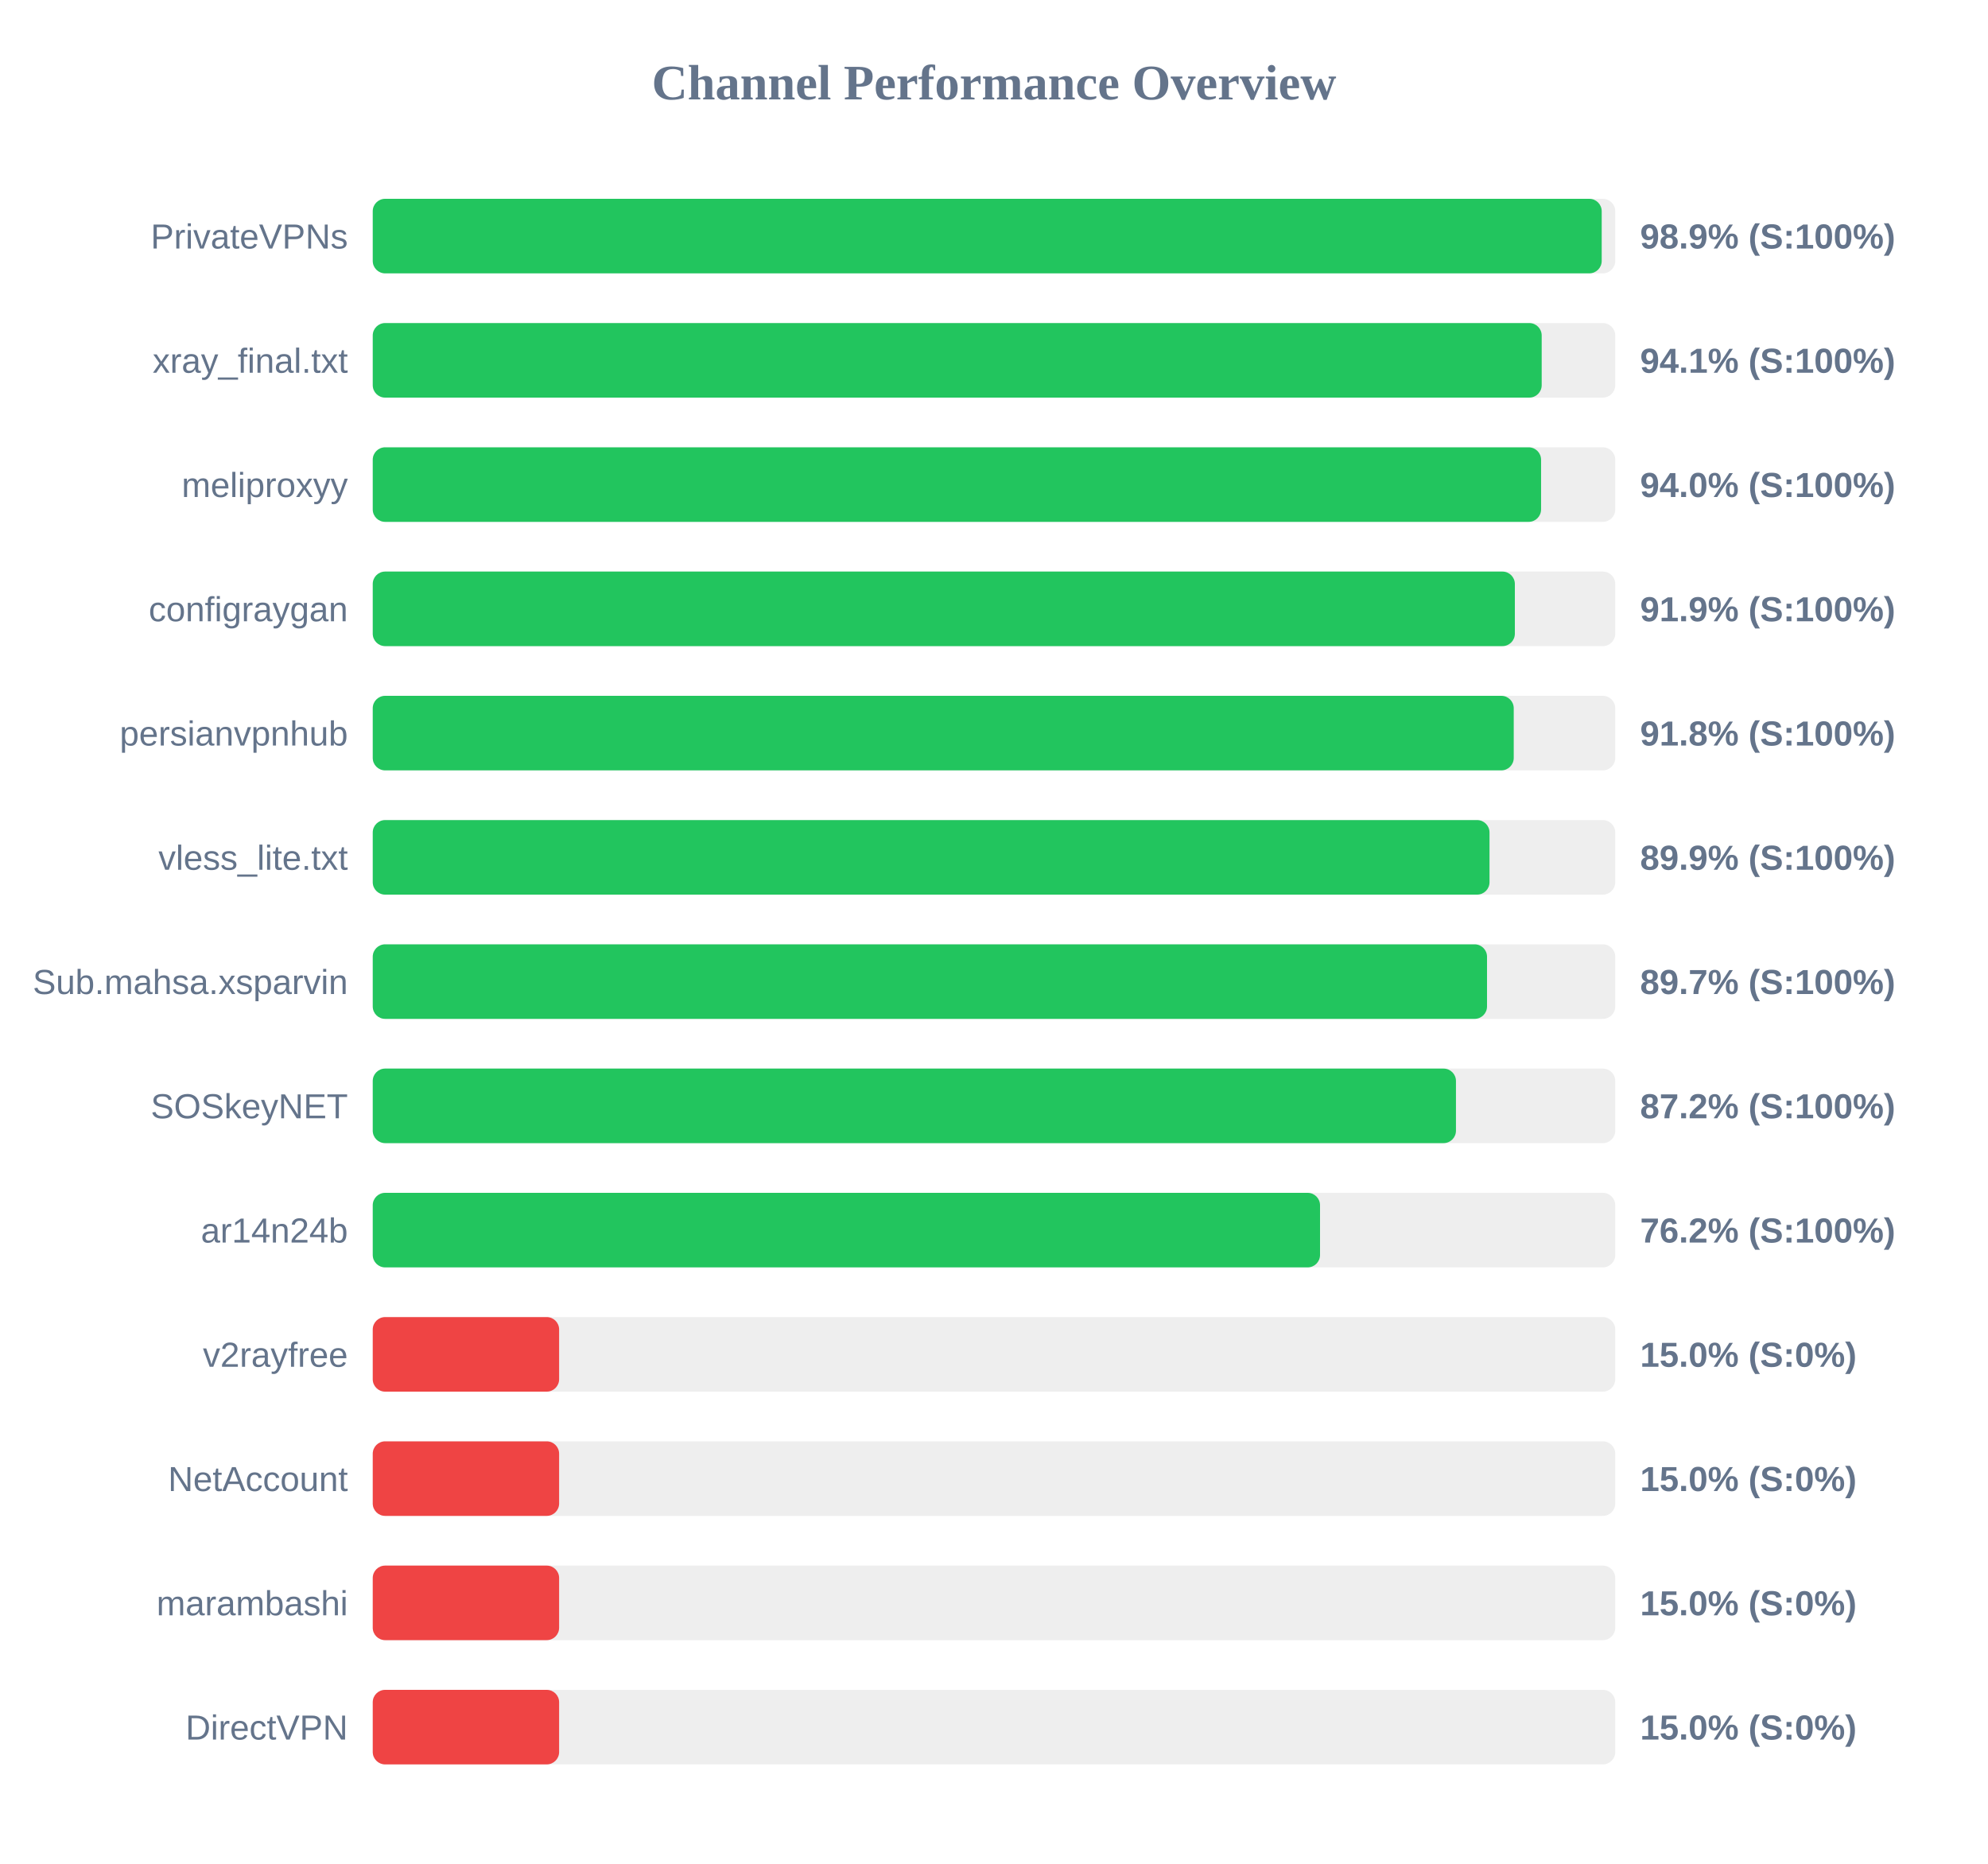
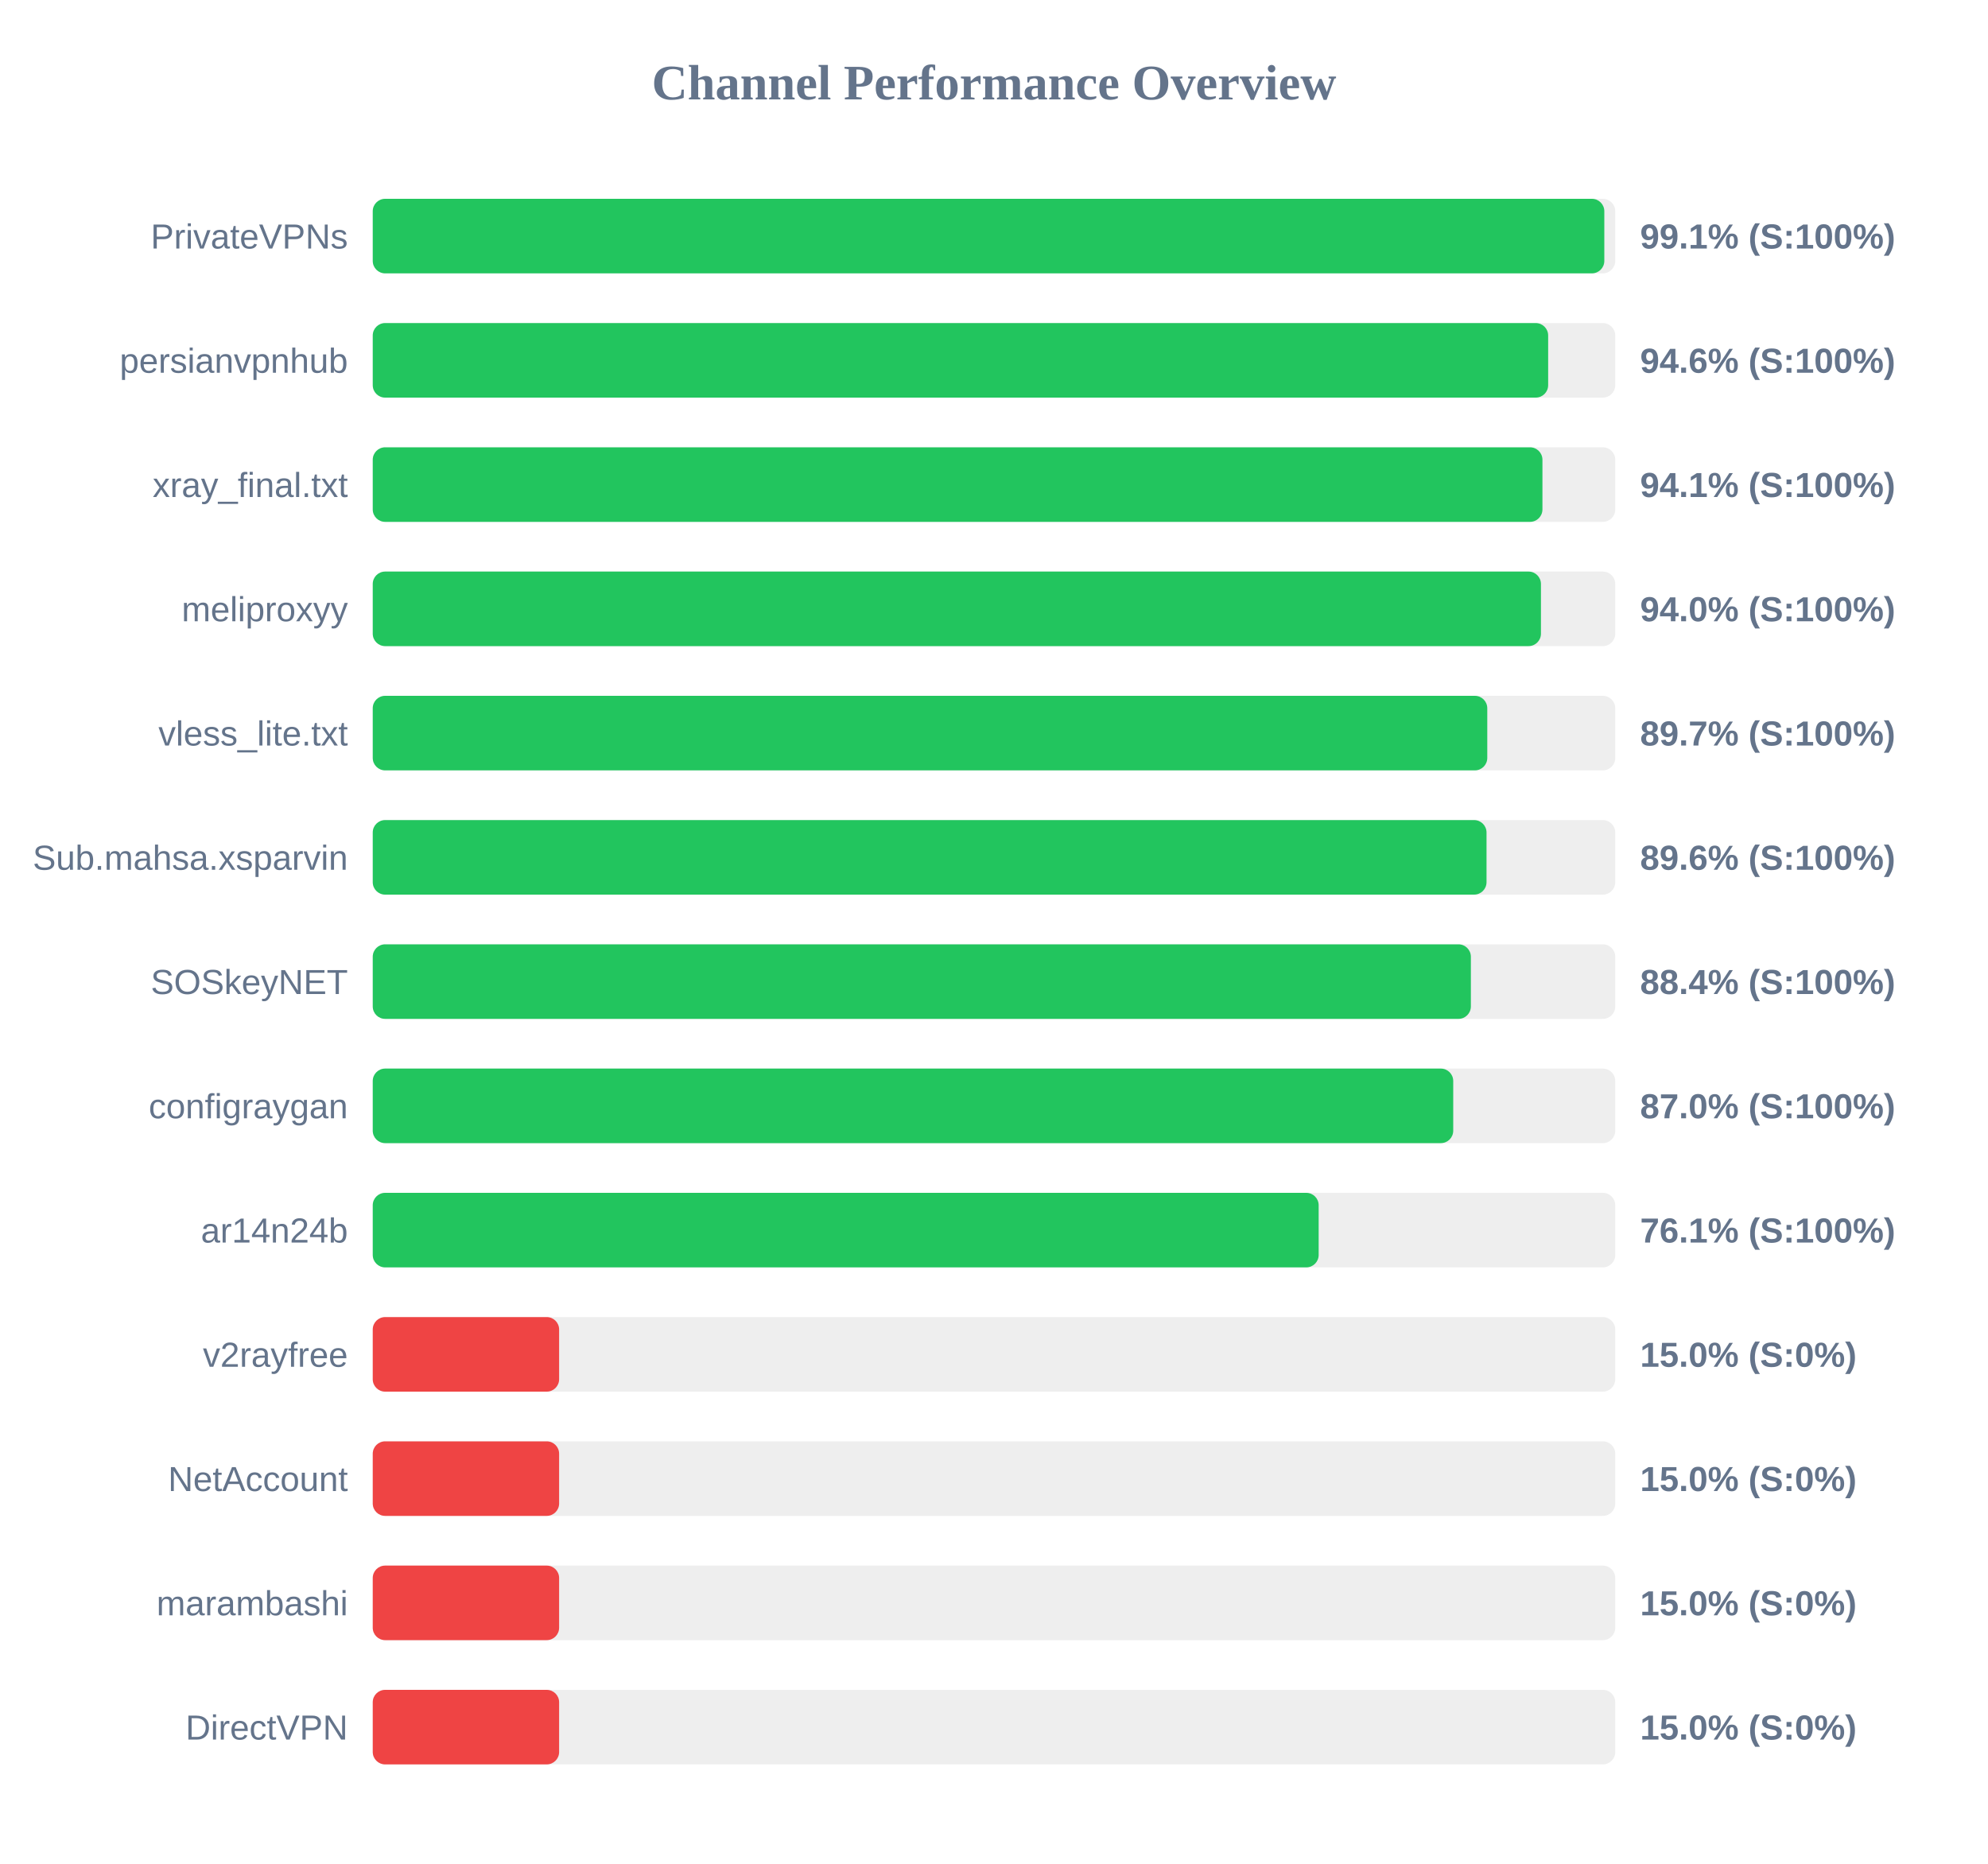
<svg xmlns="http://www.w3.org/2000/svg" width="800" height="750" version="1.1">
  <style>
        .row { font: 14px Arial; fill: #64748b; }
        .score { font: bold 14px Arial; fill: #64748b; }
    </style>
  <text x="400" y="40" text-anchor="middle" font-size="20px" font-weight="bold" fill="#64748b">Channel Performance Overview</text>
  <rect x="150" y="80" width="500" height="30" fill="#eee" rx="5" />
-   <rect x="150" y="80" width="494.55" height="30" fill="#22c55e" rx="5" />
+   <rect x="150" y="80" width="495.6" height="30" fill="#22c55e" rx="5" />
  <text x="140" y="100" text-anchor="end" class="row">PrivateVPNs</text>
-   <text x="660" y="100" text-anchor="start" class="score">98.9% (S:100%)</text>
+   <text x="660" y="100" text-anchor="start" class="score">99.1% (S:100%)</text>
  <rect x="150" y="130" width="500" height="30" fill="#eee" rx="5" />
-   <rect x="150" y="130" width="470.4" height="30" fill="#22c55e" rx="5" />
-   <text x="140" y="150" text-anchor="end" class="row">xray_final.txt</text>
-   <text x="660" y="150" text-anchor="start" class="score">94.1% (S:100%)</text>
+   <rect x="150" y="130" width="473.0" height="30" fill="#22c55e" rx="5" />
+   <text x="140" y="150" text-anchor="end" class="row">persianvpnhub</text>
+   <text x="660" y="150" text-anchor="start" class="score">94.6% (S:100%)</text>
  <rect x="150" y="180" width="500" height="30" fill="#eee" rx="5" />
-   <rect x="150" y="180" width="470.15" height="30" fill="#22c55e" rx="5" />
-   <text x="140" y="200" text-anchor="end" class="row">meliproxyy</text>
-   <text x="660" y="200" text-anchor="start" class="score">94.0% (S:100%)</text>
+   <rect x="150" y="180" width="470.7" height="30" fill="#22c55e" rx="5" />
+   <text x="140" y="200" text-anchor="end" class="row">xray_final.txt</text>
+   <text x="660" y="200" text-anchor="start" class="score">94.1% (S:100%)</text>
  <rect x="150" y="230" width="500" height="30" fill="#eee" rx="5" />
-   <rect x="150" y="230" width="459.6" height="30" fill="#22c55e" rx="5" />
-   <text x="140" y="250" text-anchor="end" class="row">configraygan</text>
-   <text x="660" y="250" text-anchor="start" class="score">91.9% (S:100%)</text>
+   <rect x="150" y="230" width="470.1" height="30" fill="#22c55e" rx="5" />
+   <text x="140" y="250" text-anchor="end" class="row">meliproxyy</text>
+   <text x="660" y="250" text-anchor="start" class="score">94.0% (S:100%)</text>
  <rect x="150" y="280" width="500" height="30" fill="#eee" rx="5" />
-   <rect x="150" y="280" width="459.15" height="30" fill="#22c55e" rx="5" />
-   <text x="140" y="300" text-anchor="end" class="row">persianvpnhub</text>
-   <text x="660" y="300" text-anchor="start" class="score">91.8% (S:100%)</text>
+   <rect x="150" y="280" width="448.5" height="30" fill="#22c55e" rx="5" />
+   <text x="140" y="300" text-anchor="end" class="row">vless_lite.txt</text>
+   <text x="660" y="300" text-anchor="start" class="score">89.7% (S:100%)</text>
  <rect x="150" y="330" width="500" height="30" fill="#eee" rx="5" />
-   <rect x="150" y="330" width="449.4" height="30" fill="#22c55e" rx="5" />
-   <text x="140" y="350" text-anchor="end" class="row">vless_lite.txt</text>
-   <text x="660" y="350" text-anchor="start" class="score">89.9% (S:100%)</text>
+   <rect x="150" y="330" width="448.2" height="30" fill="#22c55e" rx="5" />
+   <text x="140" y="350" text-anchor="end" class="row">Sub.mahsa.xsparvin</text>
+   <text x="660" y="350" text-anchor="start" class="score">89.6% (S:100%)</text>
  <rect x="150" y="380" width="500" height="30" fill="#eee" rx="5" />
-   <rect x="150" y="380" width="448.4" height="30" fill="#22c55e" rx="5" />
-   <text x="140" y="400" text-anchor="end" class="row">Sub.mahsa.xsparvin</text>
-   <text x="660" y="400" text-anchor="start" class="score">89.7% (S:100%)</text>
+   <rect x="150" y="380" width="441.9" height="30" fill="#22c55e" rx="5" />
+   <text x="140" y="400" text-anchor="end" class="row">SOSkeyNET</text>
+   <text x="660" y="400" text-anchor="start" class="score">88.4% (S:100%)</text>
  <rect x="150" y="430" width="500" height="30" fill="#eee" rx="5" />
-   <rect x="150" y="430" width="435.9" height="30" fill="#22c55e" rx="5" />
-   <text x="140" y="450" text-anchor="end" class="row">SOSkeyNET</text>
-   <text x="660" y="450" text-anchor="start" class="score">87.2% (S:100%)</text>
+   <rect x="150" y="430" width="434.8" height="30" fill="#22c55e" rx="5" />
+   <text x="140" y="450" text-anchor="end" class="row">configraygan</text>
+   <text x="660" y="450" text-anchor="start" class="score">87.0% (S:100%)</text>
  <rect x="150" y="480" width="500" height="30" fill="#eee" rx="5" />
-   <rect x="150" y="480" width="381.2" height="30" fill="#22c55e" rx="5" />
+   <rect x="150" y="480" width="380.65" height="30" fill="#22c55e" rx="5" />
  <text x="140" y="500" text-anchor="end" class="row">ar14n24b</text>
-   <text x="660" y="500" text-anchor="start" class="score">76.2% (S:100%)</text>
+   <text x="660" y="500" text-anchor="start" class="score">76.1% (S:100%)</text>
  <rect x="150" y="530" width="500" height="30" fill="#eee" rx="5" />
  <rect x="150" y="530" width="75.0" height="30" fill="#ef4444" rx="5" />
  <text x="140" y="550" text-anchor="end" class="row">v2rayfree</text>
  <text x="660" y="550" text-anchor="start" class="score">15.0% (S:0%)</text>
  <rect x="150" y="580" width="500" height="30" fill="#eee" rx="5" />
  <rect x="150" y="580" width="75.0" height="30" fill="#ef4444" rx="5" />
  <text x="140" y="600" text-anchor="end" class="row">NetAccount</text>
  <text x="660" y="600" text-anchor="start" class="score">15.0% (S:0%)</text>
  <rect x="150" y="630" width="500" height="30" fill="#eee" rx="5" />
  <rect x="150" y="630" width="75.0" height="30" fill="#ef4444" rx="5" />
  <text x="140" y="650" text-anchor="end" class="row">marambashi</text>
  <text x="660" y="650" text-anchor="start" class="score">15.0% (S:0%)</text>
  <rect x="150" y="680" width="500" height="30" fill="#eee" rx="5" />
  <rect x="150" y="680" width="75.0" height="30" fill="#ef4444" rx="5" />
  <text x="140" y="700" text-anchor="end" class="row">DirectVPN</text>
  <text x="660" y="700" text-anchor="start" class="score">15.0% (S:0%)</text>
</svg>
